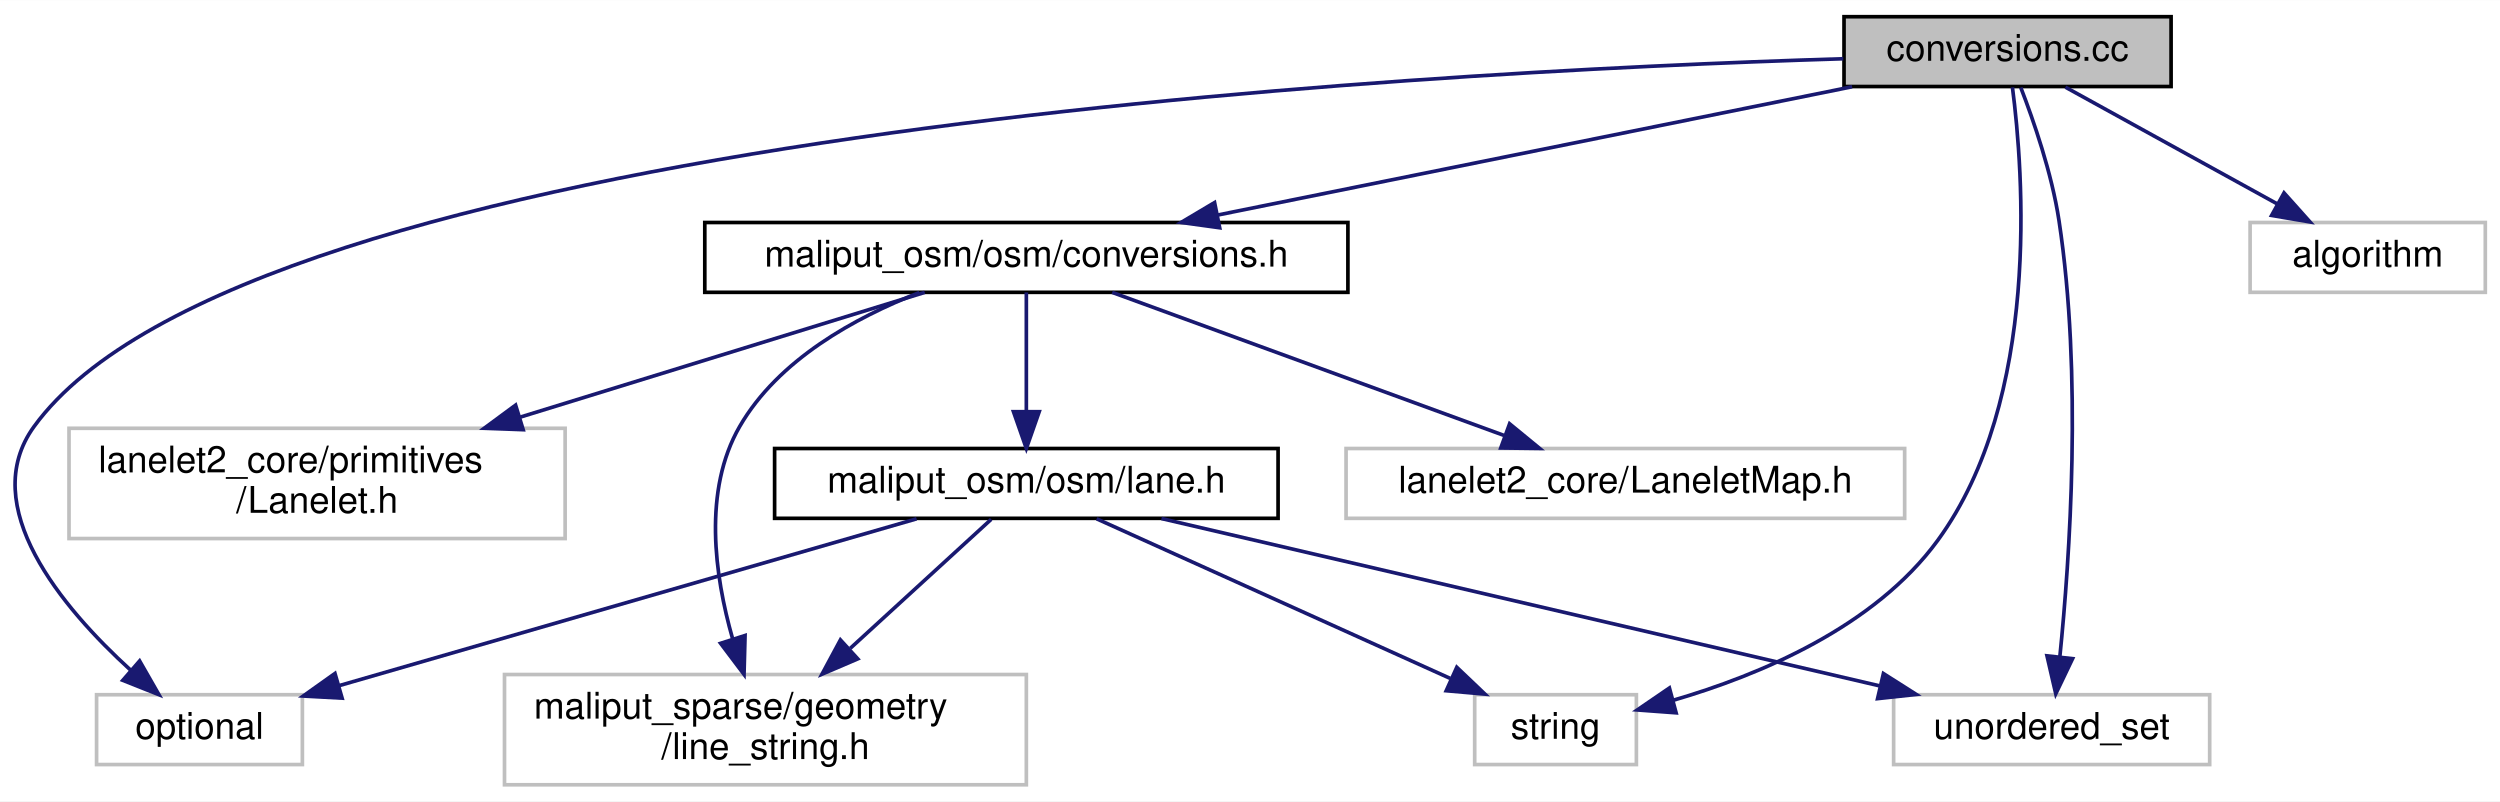
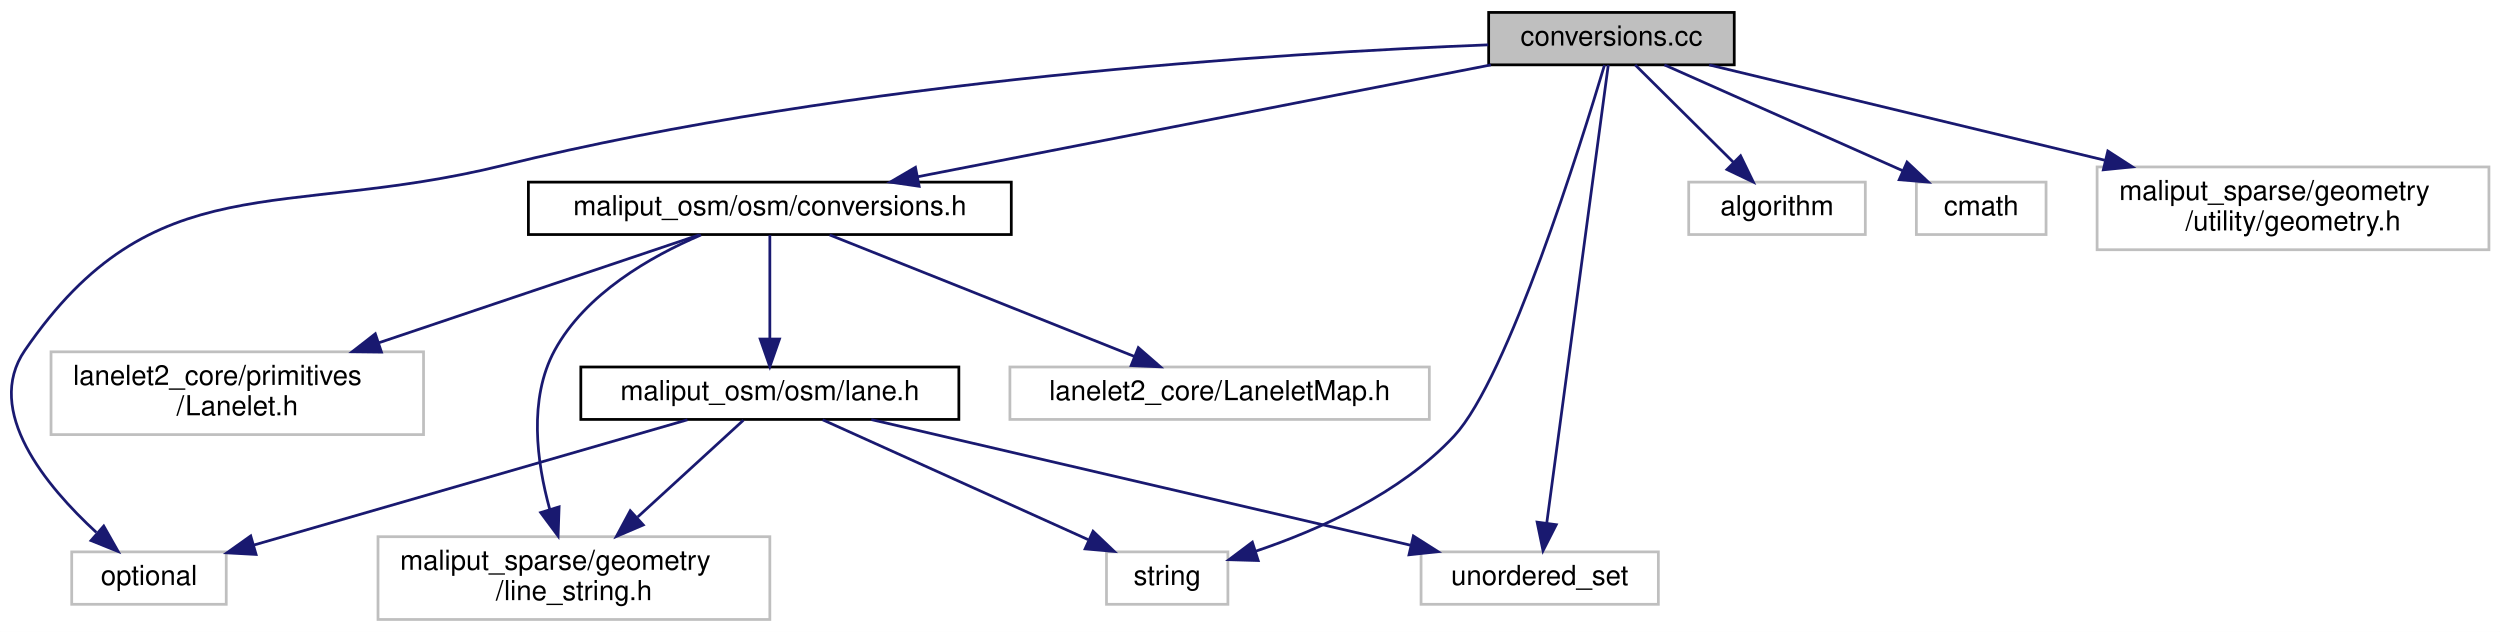
- <svg xmlns="http://www.w3.org/2000/svg" xmlns:xlink="http://www.w3.org/1999/xlink" width="680pt" height="218pt" viewBox="0.00 0.00 680.28 218.00">
-   <g id="graph0" class="graph" transform="scale(1 1) rotate(0) translate(4 214)">
-     <polygon fill="white" stroke="transparent" points="-4,4 -4,-214 676.28,-214 676.28,4 -4,4" />
+ <svg xmlns="http://www.w3.org/2000/svg" xmlns:xlink="http://www.w3.org/1999/xlink" width="906pt" height="229pt" viewBox="0.00 0.00 905.98 229.00">
+   <g id="graph0" class="graph" transform="scale(1 1) rotate(0) translate(4 225)">
+     <polygon fill="white" stroke="transparent" points="-4,4 -4,-225 901.98,-225 901.98,4 -4,4" />
    <g id="node1" class="node">
      <g id="a_node1">
        <a xlink:title=" ">
-           <polygon fill="#bfbfbf" stroke="black" points="497.78,-190.5 497.78,-209.5 586.78,-209.5 586.78,-190.5 497.78,-190.5" />
-           <text text-anchor="middle" x="542.28" y="-197.5" font-family="Helvetica,sans-Serif" font-size="10.00">conversions.cc</text>
+           <polygon fill="#bfbfbf" stroke="black" points="535.48,-201.5 535.48,-220.5 624.48,-220.5 624.48,-201.5 535.48,-201.5" />
+           <text text-anchor="middle" x="579.98" y="-208.5" font-family="Helvetica,sans-Serif" font-size="10.00">conversions.cc</text>
        </a>
      </g>
    </g>
    <g id="node2" class="node">
      <g id="a_node2">
        <a xlink:href="conversions_8h.html" target="_top" xlink:title=" ">
-           <polygon fill="white" stroke="black" points="187.78,-134.5 187.78,-153.5 362.78,-153.5 362.78,-134.5 187.78,-134.5" />
-           <text text-anchor="middle" x="275.28" y="-141.5" font-family="Helvetica,sans-Serif" font-size="10.00">maliput_osm/osm/conversions.h</text>
+           <polygon fill="white" stroke="black" points="187.48,-140 187.48,-159 362.48,-159 362.48,-140 187.48,-140" />
+           <text text-anchor="middle" x="274.98" y="-147" font-family="Helvetica,sans-Serif" font-size="10.00">maliput_osm/osm/conversions.h</text>
        </a>
      </g>
    </g>
    <g id="edge1" class="edge">
-       <path fill="none" stroke="midnightblue" d="M499.98,-190.44C453.2,-180.98 377.82,-165.74 327.43,-155.55" />
-       <polygon fill="midnightblue" stroke="midnightblue" points="327.89,-152.07 317.39,-153.52 326.5,-158.93 327.89,-152.07" />
+       <path fill="none" stroke="midnightblue" d="M536.28,-201.48C481.48,-190.78 387.54,-172.46 328.49,-160.94" />
+       <polygon fill="midnightblue" stroke="midnightblue" points="329.09,-157.49 318.6,-159.01 327.75,-164.36 329.09,-157.49" />
    </g>
    <g id="node7" class="node">
      <g id="a_node7">
        <a xlink:title=" ">
-           <polygon fill="white" stroke="#bfbfbf" points="22.28,-6 22.28,-25 78.28,-25 78.28,-6 22.28,-6" />
-           <text text-anchor="middle" x="50.28" y="-13" font-family="Helvetica,sans-Serif" font-size="10.00">optional</text>
+           <polygon fill="white" stroke="#bfbfbf" points="21.98,-6 21.98,-25 77.98,-25 77.98,-6 21.98,-6" />
+           <text text-anchor="middle" x="49.98" y="-13" font-family="Helvetica,sans-Serif" font-size="10.00">optional</text>
+         </a>
+       </g>
+     </g>
+     <g id="edge12" class="edge">
+       <path fill="none" stroke="midnightblue" d="M535.31,-208.75C460.41,-205.82 305.19,-196.19 177.98,-165 97.9,-145.36 51.58,-166.02 4.98,-98 -9.99,-76.15 12.66,-48.87 30.89,-32.07" />
+       <polygon fill="midnightblue" stroke="midnightblue" points="33.58,-34.37 38.8,-25.15 28.97,-29.1 33.58,-34.37" />
+     </g>
+     <g id="node8" class="node">
+       <g id="a_node8">
+         <a xlink:title=" ">
+           <polygon fill="white" stroke="#bfbfbf" points="396.98,-6 396.98,-25 440.98,-25 440.98,-6 396.98,-6" />
+           <text text-anchor="middle" x="418.98" y="-13" font-family="Helvetica,sans-Serif" font-size="10.00">string</text>
+         </a>
+       </g>
+     </g>
+     <g id="edge13" class="edge">
+       <path fill="none" stroke="midnightblue" d="M577.46,-201.41C569.2,-173.8 542.46,-87.94 522.98,-67 503.58,-46.13 473.71,-32.87 450.95,-25.21" />
+       <polygon fill="midnightblue" stroke="midnightblue" points="451.96,-21.86 441.37,-22.17 449.84,-28.53 451.96,-21.86" />
+     </g>
+     <g id="node9" class="node">
+       <g id="a_node9">
+         <a xlink:title=" ">
+           <polygon fill="white" stroke="#bfbfbf" points="510.98,-6 510.98,-25 596.98,-25 596.98,-6 510.98,-6" />
+           <text text-anchor="middle" x="553.98" y="-13" font-family="Helvetica,sans-Serif" font-size="10.00">unordered_set</text>
+         </a>
+       </g>
+     </g>
+     <g id="edge14" class="edge">
+       <path fill="none" stroke="midnightblue" d="M578.83,-201.44C574.92,-172.29 562.04,-76.47 556.53,-35.43" />
+       <polygon fill="midnightblue" stroke="midnightblue" points="559.98,-34.85 555.18,-25.41 553.04,-35.78 559.98,-34.85" />
+     </g>
+     <g id="node10" class="node">
+       <g id="a_node10">
+         <a xlink:title=" ">
+           <polygon fill="white" stroke="#bfbfbf" points="607.98,-140 607.98,-159 671.98,-159 671.98,-140 607.98,-140" />
+           <text text-anchor="middle" x="639.98" y="-147" font-family="Helvetica,sans-Serif" font-size="10.00">algorithm</text>
+         </a>
+       </g>
+     </g>
+     <g id="edge10" class="edge">
+       <path fill="none" stroke="midnightblue" d="M588.58,-201.48C597.85,-192.28 612.8,-177.46 624.2,-166.16" />
+       <polygon fill="midnightblue" stroke="midnightblue" points="626.77,-168.54 631.4,-159.01 621.84,-163.57 626.77,-168.54" />
+     </g>
+     <g id="node11" class="node">
+       <g id="a_node11">
+         <a xlink:title=" ">
+           <polygon fill="white" stroke="#bfbfbf" points="690.48,-140 690.48,-159 737.48,-159 737.48,-140 690.48,-140" />
+           <text text-anchor="middle" x="713.98" y="-147" font-family="Helvetica,sans-Serif" font-size="10.00">cmath</text>
        </a>
      </g>
    </g>
    <g id="edge11" class="edge">
-       <path fill="none" stroke="midnightblue" d="M497.57,-198.06C379.26,-194.47 63.11,-177.5 5.28,-98 -10.45,-76.37 12.97,-48.64 31.49,-31.74" />
-       <polygon fill="midnightblue" stroke="midnightblue" points="33.99,-34.2 39.25,-25.01 29.41,-28.92 33.99,-34.2" />
+       <path fill="none" stroke="midnightblue" d="M599.18,-201.48C621.77,-191.45 659.48,-174.7 685.48,-163.15" />
+       <polygon fill="midnightblue" stroke="midnightblue" points="687.1,-166.27 694.82,-159.01 684.26,-159.87 687.1,-166.27" />
    </g>
-     <g id="node8" class="node">
-       <g id="a_node8">
+     <g id="node12" class="node">
+       <g id="a_node12">
        <a xlink:title=" ">
-           <polygon fill="white" stroke="#bfbfbf" points="397.28,-6 397.28,-25 441.28,-25 441.28,-6 397.28,-6" />
-           <text text-anchor="middle" x="419.28" y="-13" font-family="Helvetica,sans-Serif" font-size="10.00">string</text>
+           <polygon fill="white" stroke="#bfbfbf" points="755.98,-134.5 755.98,-164.5 897.98,-164.5 897.98,-134.5 755.98,-134.5" />
+           <text text-anchor="start" x="763.98" y="-152.5" font-family="Helvetica,sans-Serif" font-size="10.00">maliput_sparse/geometry</text>
+           <text text-anchor="middle" x="826.98" y="-141.5" font-family="Helvetica,sans-Serif" font-size="10.00">/utility/geometry.h</text>
        </a>
      </g>
    </g>
-     <g id="edge12" class="edge">
-       <path fill="none" stroke="midnightblue" d="M543.61,-190.27C546.58,-167.52 551.42,-105.51 523.28,-67 506.09,-43.46 474.93,-30.37 451.18,-23.46" />
-       <polygon fill="midnightblue" stroke="midnightblue" points="452.09,-20.08 441.52,-20.86 450.27,-26.84 452.09,-20.08" />
-     </g>
-     <g id="node9" class="node">
-       <g id="a_node9">
-         <a xlink:title=" ">
-           <polygon fill="white" stroke="#bfbfbf" points="511.28,-6 511.28,-25 597.28,-25 597.28,-6 511.28,-6" />
-           <text text-anchor="middle" x="554.28" y="-13" font-family="Helvetica,sans-Serif" font-size="10.00">unordered_set</text>
-         </a>
-       </g>
-     </g>
-     <g id="edge13" class="edge">
-       <path fill="none" stroke="midnightblue" d="M545.88,-190.22C549.34,-181.28 554.32,-166.94 556.28,-154 562.66,-112.06 559.22,-62.09 556.52,-35.45" />
-       <polygon fill="midnightblue" stroke="midnightblue" points="559.97,-34.81 555.4,-25.25 553.01,-35.58 559.97,-34.81" />
-     </g>
-     <g id="node10" class="node">
-       <g id="a_node10">
-         <a xlink:title=" ">
-           <polygon fill="white" stroke="#bfbfbf" points="608.28,-134.5 608.28,-153.5 672.28,-153.5 672.28,-134.5 608.28,-134.5" />
-           <text text-anchor="middle" x="640.28" y="-141.5" font-family="Helvetica,sans-Serif" font-size="10.00">algorithm</text>
-         </a>
-       </g>
-     </g>
-     <g id="edge10" class="edge">
-       <path fill="none" stroke="midnightblue" d="M558.03,-190.32C573.6,-181.74 597.66,-168.49 615.74,-158.52" />
-       <polygon fill="midnightblue" stroke="midnightblue" points="617.51,-161.55 624.58,-153.65 614.13,-155.42 617.51,-161.55" />
+     <g id="edge15" class="edge">
+       <path fill="none" stroke="midnightblue" d="M615.37,-201.48C652.66,-192.49 712.29,-178.13 758.77,-166.93" />
+       <polygon fill="midnightblue" stroke="midnightblue" points="759.87,-170.27 768.77,-164.52 758.23,-163.46 759.87,-170.27" />
    </g>
    <g id="node3" class="node">
      <g id="a_node3">
        <a xlink:title=" ">
-           <polygon fill="white" stroke="#bfbfbf" points="362.28,-73 362.28,-92 514.28,-92 514.28,-73 362.28,-73" />
-           <text text-anchor="middle" x="438.28" y="-80" font-family="Helvetica,sans-Serif" font-size="10.00">lanelet2_core/LaneletMap.h</text>
+           <polygon fill="white" stroke="#bfbfbf" points="361.98,-73 361.98,-92 513.98,-92 513.98,-73 361.98,-73" />
+           <text text-anchor="middle" x="437.98" y="-80" font-family="Helvetica,sans-Serif" font-size="10.00">lanelet2_core/LaneletMap.h</text>
        </a>
      </g>
    </g>
    <g id="edge2" class="edge">
-       <path fill="none" stroke="midnightblue" d="M298.64,-134.48C326.6,-124.27 373.61,-107.11 405.28,-95.55" />
-       <polygon fill="midnightblue" stroke="midnightblue" points="406.78,-98.73 414.97,-92.01 404.38,-92.15 406.78,-98.73" />
+       <path fill="none" stroke="midnightblue" d="M296.63,-139.87C324.96,-128.57 374.8,-108.7 407.09,-95.82" />
+       <polygon fill="midnightblue" stroke="midnightblue" points="408.52,-99.02 416.51,-92.06 405.92,-92.52 408.52,-99.02" />
    </g>
    <g id="node4" class="node">
      <g id="a_node4">
        <a xlink:title=" ">
-           <polygon fill="white" stroke="#bfbfbf" points="14.78,-67.5 14.78,-97.5 149.78,-97.5 149.78,-67.5 14.78,-67.5" />
-           <text text-anchor="start" x="22.78" y="-85.5" font-family="Helvetica,sans-Serif" font-size="10.00">lanelet2_core/primitives</text>
-           <text text-anchor="middle" x="82.28" y="-74.5" font-family="Helvetica,sans-Serif" font-size="10.00">/Lanelet.h</text>
+           <polygon fill="white" stroke="#bfbfbf" points="14.48,-67.5 14.48,-97.5 149.48,-97.5 149.48,-67.5 14.48,-67.5" />
+           <text text-anchor="start" x="22.48" y="-85.5" font-family="Helvetica,sans-Serif" font-size="10.00">lanelet2_core/primitives</text>
+           <text text-anchor="middle" x="81.98" y="-74.5" font-family="Helvetica,sans-Serif" font-size="10.00">/Lanelet.h</text>
        </a>
      </g>
    </g>
    <g id="edge3" class="edge">
-       <path fill="none" stroke="midnightblue" d="M247.63,-134.48C219.05,-125.66 173.65,-111.67 137.65,-100.57" />
-       <polygon fill="midnightblue" stroke="midnightblue" points="138.36,-97.12 127.77,-97.52 136.3,-103.81 138.36,-97.12" />
+       <path fill="none" stroke="midnightblue" d="M249.35,-139.87C219.89,-129.95 170.79,-113.41 133.37,-100.81" />
+       <polygon fill="midnightblue" stroke="midnightblue" points="134.23,-97.4 123.64,-97.53 132,-104.04 134.23,-97.4" />
    </g>
    <g id="node5" class="node">
      <g id="a_node5">
        <a xlink:title=" ">
-           <polygon fill="white" stroke="#bfbfbf" points="133.28,-0.5 133.28,-30.5 275.28,-30.5 275.28,-0.5 133.28,-0.5" />
-           <text text-anchor="start" x="141.28" y="-18.5" font-family="Helvetica,sans-Serif" font-size="10.00">maliput_sparse/geometry</text>
-           <text text-anchor="middle" x="204.28" y="-7.5" font-family="Helvetica,sans-Serif" font-size="10.00">/line_string.h</text>
+           <polygon fill="white" stroke="#bfbfbf" points="132.98,-0.5 132.98,-30.5 274.98,-30.5 274.98,-0.5 132.98,-0.5" />
+           <text text-anchor="start" x="140.98" y="-18.5" font-family="Helvetica,sans-Serif" font-size="10.00">maliput_sparse/geometry</text>
+           <text text-anchor="middle" x="203.98" y="-7.5" font-family="Helvetica,sans-Serif" font-size="10.00">/line_string.h</text>
        </a>
      </g>
    </g>
    <g id="edge4" class="edge">
-       <path fill="none" stroke="midnightblue" d="M246.16,-134.44C228.64,-127.62 207.76,-116.14 197.28,-98 187.23,-80.59 190.44,-57.5 195.32,-40.34" />
-       <polygon fill="midnightblue" stroke="midnightblue" points="198.74,-41.12 198.46,-30.53 192.08,-38.99 198.74,-41.12" />
+       <path fill="none" stroke="midnightblue" d="M250.01,-139.84C231.7,-132.02 208.16,-118.55 196.98,-98 187.43,-80.44 190.5,-57.54 195.2,-40.49" />
+       <polygon fill="midnightblue" stroke="midnightblue" points="198.61,-41.32 198.24,-30.73 191.93,-39.24 198.61,-41.32" />
    </g>
    <g id="node6" class="node">
      <g id="a_node6">
        <a xlink:href="lane_8h.html" target="_top" xlink:title=" ">
-           <polygon fill="white" stroke="black" points="206.78,-73 206.78,-92 343.78,-92 343.78,-73 206.78,-73" />
-           <text text-anchor="middle" x="275.28" y="-80" font-family="Helvetica,sans-Serif" font-size="10.00">maliput_osm/osm/lane.h</text>
+           <polygon fill="white" stroke="black" points="206.48,-73 206.48,-92 343.48,-92 343.48,-73 206.48,-73" />
+           <text text-anchor="middle" x="274.98" y="-80" font-family="Helvetica,sans-Serif" font-size="10.00">maliput_osm/osm/lane.h</text>
        </a>
      </g>
    </g>
    <g id="edge5" class="edge">
-       <path fill="none" stroke="midnightblue" d="M275.28,-134.48C275.28,-126.08 275.28,-112.98 275.28,-102.16" />
-       <polygon fill="midnightblue" stroke="midnightblue" points="278.78,-102.01 275.28,-92.01 271.78,-102.01 278.78,-102.01" />
+       <path fill="none" stroke="midnightblue" d="M274.98,-139.73C274.98,-130.18 274.98,-114.62 274.98,-102.28" />
+       <polygon fill="midnightblue" stroke="midnightblue" points="278.48,-102.13 274.98,-92.13 271.48,-102.13 278.48,-102.13" />
    </g>
    <g id="edge9" class="edge">
-       <path fill="none" stroke="midnightblue" d="M265.71,-72.73C255.93,-63.78 240.38,-49.54 227.37,-37.63" />
-       <polygon fill="midnightblue" stroke="midnightblue" points="229.41,-34.76 219.67,-30.59 224.69,-39.92 229.41,-34.76" />
+       <path fill="none" stroke="midnightblue" d="M265.41,-72.73C255.63,-63.78 240.08,-49.54 227.07,-37.63" />
+       <polygon fill="midnightblue" stroke="midnightblue" points="229.11,-34.76 219.37,-30.59 224.39,-39.92 229.11,-34.76" />
    </g>
    <g id="edge6" class="edge">
-       <path fill="none" stroke="midnightblue" d="M245.41,-72.87C204.93,-61.17 132.64,-40.29 88.33,-27.49" />
-       <polygon fill="midnightblue" stroke="midnightblue" points="89.09,-24.07 78.51,-24.65 87.15,-30.79 89.09,-24.07" />
+       <path fill="none" stroke="midnightblue" d="M245.11,-72.87C204.63,-61.17 132.34,-40.29 88.03,-27.49" />
+       <polygon fill="midnightblue" stroke="midnightblue" points="88.79,-24.07 78.21,-24.65 86.85,-30.79 88.79,-24.07" />
    </g>
    <g id="edge7" class="edge">
-       <path fill="none" stroke="midnightblue" d="M294.41,-72.87C319.04,-61.75 362.09,-42.32 390.64,-29.43" />
-       <polygon fill="midnightblue" stroke="midnightblue" points="392.41,-32.47 400.08,-25.17 389.53,-26.09 392.41,-32.47" />
+       <path fill="none" stroke="midnightblue" d="M294.11,-72.87C318.74,-61.75 361.79,-42.32 390.34,-29.43" />
+       <polygon fill="midnightblue" stroke="midnightblue" points="392.11,-32.47 399.78,-25.17 389.23,-26.09 392.11,-32.47" />
    </g>
    <g id="edge8" class="edge">
-       <path fill="none" stroke="midnightblue" d="M312.05,-72.94C362.33,-61.22 452.59,-40.19 507.6,-27.38" />
-       <polygon fill="midnightblue" stroke="midnightblue" points="508.5,-30.76 517.44,-25.08 506.91,-23.94 508.5,-30.76" />
+       <path fill="none" stroke="midnightblue" d="M311.75,-72.94C362.03,-61.22 452.29,-40.19 507.3,-27.38" />
+       <polygon fill="midnightblue" stroke="midnightblue" points="508.2,-30.76 517.14,-25.08 506.61,-23.94 508.2,-30.76" />
    </g>
  </g>
</svg>
